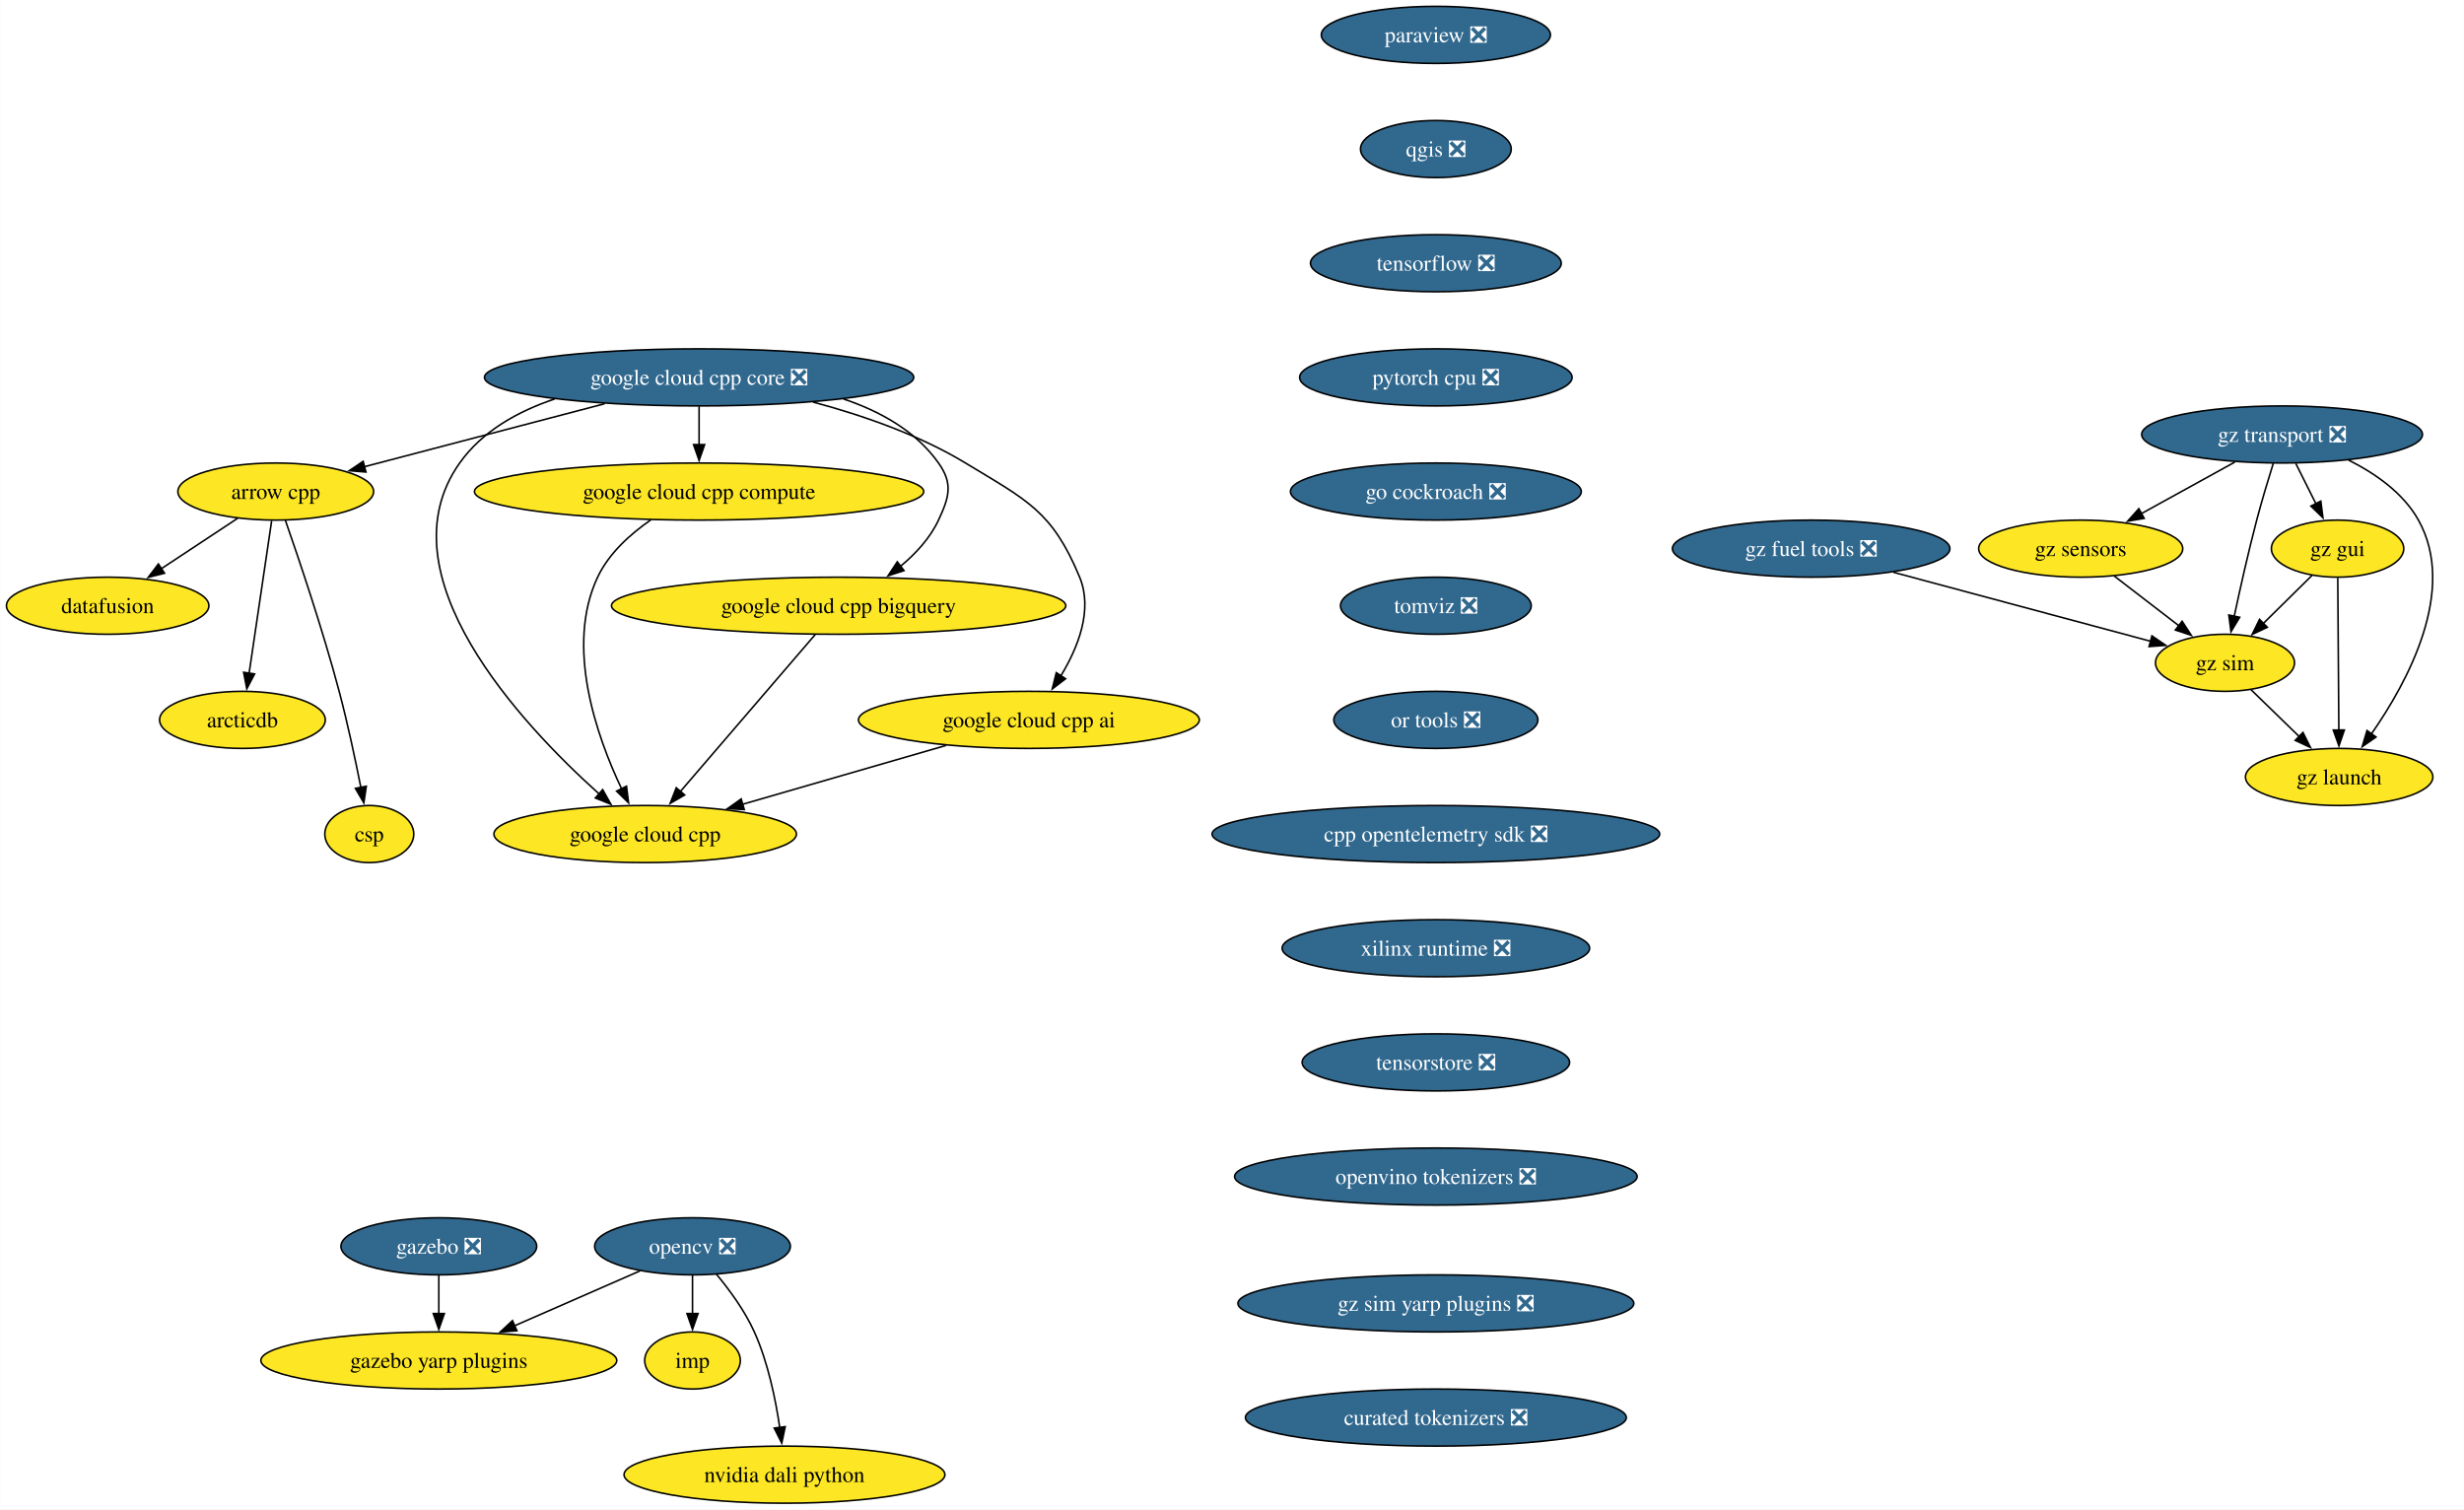
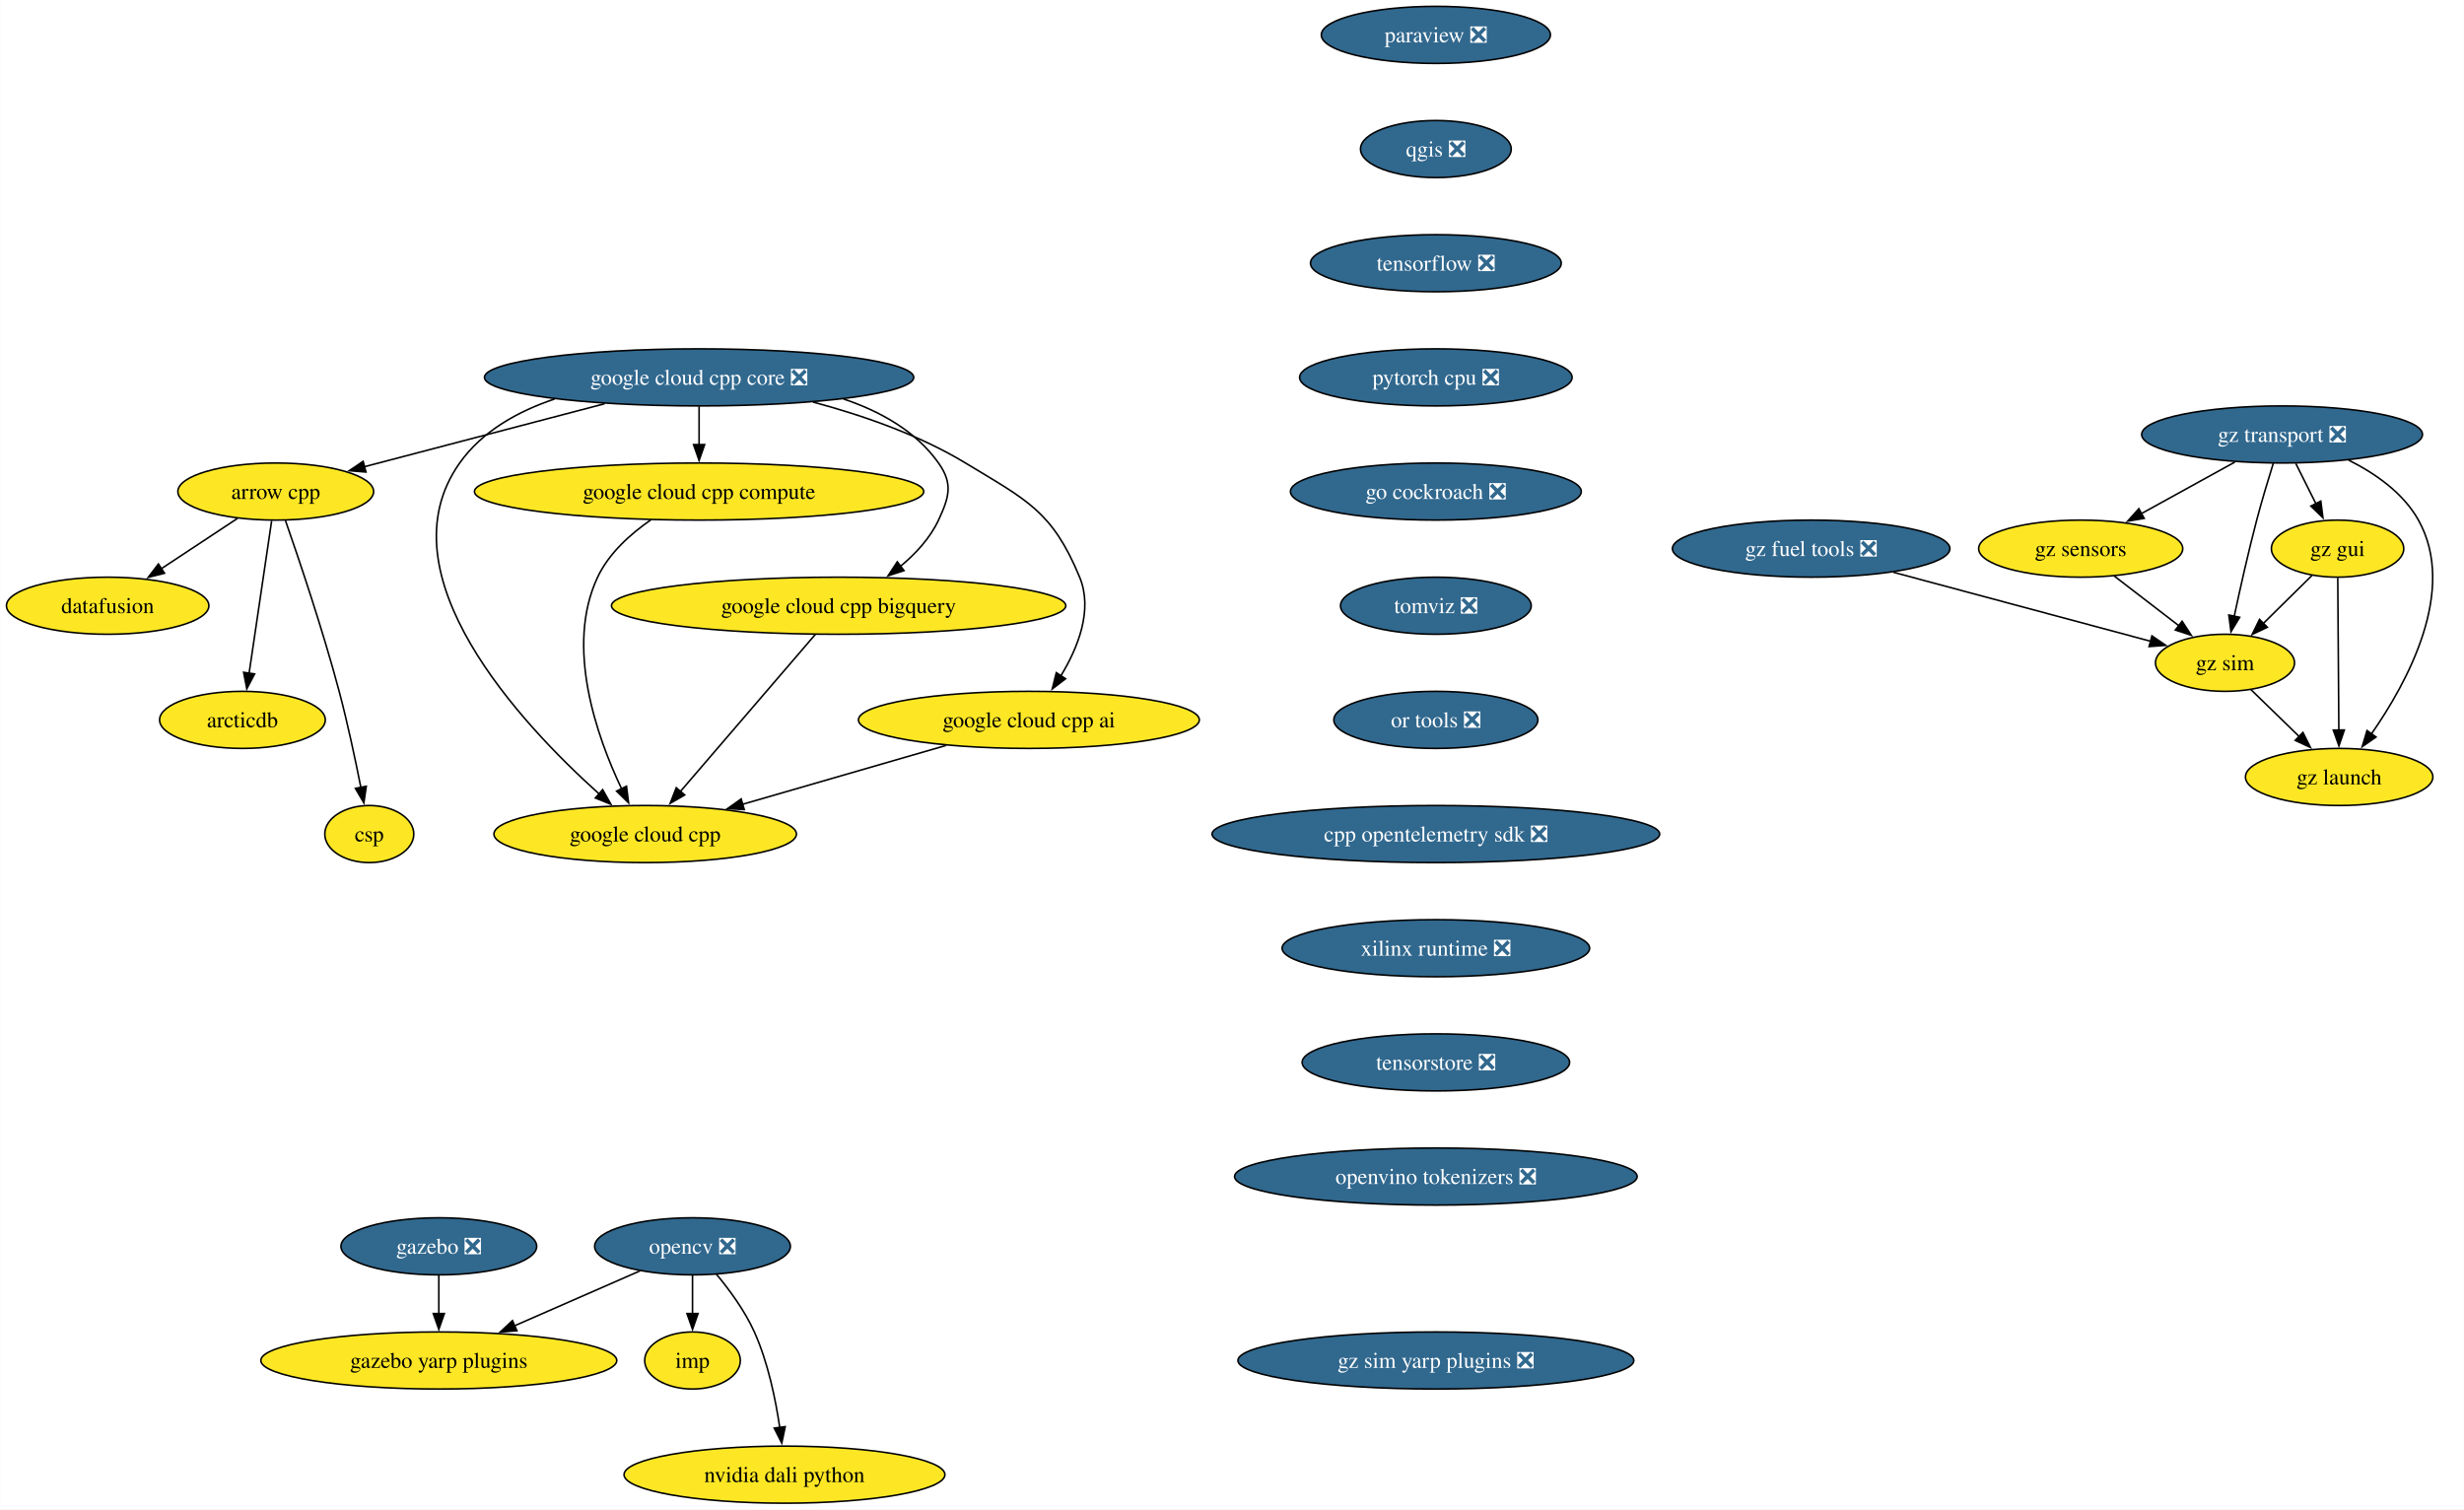
<svg xmlns="http://www.w3.org/2000/svg" xmlns:xlink="http://www.w3.org/1999/xlink" width="1554pt" height="952pt" viewBox="0.00 0.00 1553.87 952.00">
  <g id="graph0" class="graph" transform="scale(1 1) rotate(0) translate(4 948)">
    <polygon fill="white" stroke="none" points="-4,4 -4,-948 1549.87,-948 1549.87,4 -4,4" />
    <g id="node1" class="node">
      <g id="a_node1">
        <a xlink:href="https://github.com/conda-forge/arrow-cpp-feedstock" xlink:title="arrow cpp">
          <ellipse fill="#fde725" stroke="black" cx="169.84" cy="-638" rx="61.73" ry="18" />
          <text text-anchor="middle" x="169.84" y="-633.33" font-family="Times,serif" font-size="14.00">arrow cpp</text>
        </a>
      </g>
    </g>
    <g id="node2" class="node">
      <g id="a_node2">
        <a xlink:href="https://github.com/conda-forge/datafusion-feedstock" xlink:title="datafusion">
          <ellipse fill="#fde725" stroke="black" cx="63.84" cy="-566" rx="63.84" ry="18" />
          <text text-anchor="middle" x="63.84" y="-561.33" font-family="Times,serif" font-size="14.00">datafusion</text>
        </a>
      </g>
    </g>
    <g id="edge1" class="edge">
      <path fill="none" stroke="black" d="M145.78,-621.12C131.52,-611.7 113.22,-599.61 97.53,-589.25" />
      <polygon fill="black" stroke="black" points="99.7,-586.49 89.42,-583.9 95.84,-592.33 99.7,-586.49" />
    </g>
    <g id="node3" class="node">
      <g id="a_node3">
        <a xlink:href="https://github.com/conda-forge/arcticdb-feedstock" xlink:title="arcticdb">
          <ellipse fill="#fde725" stroke="black" cx="148.84" cy="-494" rx="52.26" ry="18" />
          <text text-anchor="middle" x="148.84" y="-489.32" font-family="Times,serif" font-size="14.00">arcticdb</text>
        </a>
      </g>
    </g>
    <g id="edge2" class="edge">
      <path fill="none" stroke="black" d="M167.26,-619.59C163.71,-595.61 157.29,-552.14 153.04,-523.42" />
      <polygon fill="black" stroke="black" points="156.51,-522.99 151.59,-513.61 149.59,-524.01 156.51,-522.99" />
    </g>
    <g id="node4" class="node">
      <g id="a_node4">
        <a xlink:href="https://github.com/conda-forge/csp-feedstock" xlink:title="csp">
          <ellipse fill="#fde725" stroke="black" cx="228.84" cy="-422" rx="28.06" ry="18" />
          <text text-anchor="middle" x="228.84" y="-417.32" font-family="Times,serif" font-size="14.00">csp</text>
        </a>
      </g>
    </g>
    <g id="edge3" class="edge">
      <path fill="none" stroke="black" d="M175.95,-619.77C184.31,-595.81 199.47,-550.97 209.84,-512 215.18,-491.9 220.05,-468.94 223.52,-451.38" />
      <polygon fill="black" stroke="black" points="226.94,-452.15 225.41,-441.67 220.07,-450.82 226.94,-452.15" />
    </g>
    <g id="node5" class="node">
      <g id="a_node5">
        <a xlink:href="https://github.com/conda-forge/opencv-feedstock/pull/446" xlink:title="opencv ❎">
          <ellipse fill="#31688e" stroke="black" cx="432.69" cy="-162" rx="61.73" ry="18" />
          <text text-anchor="middle" x="432.69" y="-157.32" font-family="Times,serif" font-size="14.00" fill="white">opencv ❎</text>
        </a>
      </g>
    </g>
    <g id="node6" class="node">
      <g id="a_node6">
        <a xlink:href="https://github.com/conda-forge/imp-feedstock" xlink:title="imp">
          <ellipse fill="#fde725" stroke="black" cx="432.69" cy="-90" rx="30.16" ry="18" />
          <text text-anchor="middle" x="432.69" y="-85.33" font-family="Times,serif" font-size="14.00">imp</text>
        </a>
      </g>
    </g>
    <g id="edge4" class="edge">
      <path fill="none" stroke="black" d="M432.69,-143.7C432.69,-136.41 432.69,-127.73 432.69,-119.54" />
      <polygon fill="black" stroke="black" points="436.19,-119.62 432.69,-109.62 429.19,-119.62 436.19,-119.62" />
    </g>
    <g id="node7" class="node">
      <g id="a_node7">
        <a xlink:href="https://github.com/conda-forge/gazebo-yarp-plugins-feedstock" xlink:title="gazebo yarp plugins">
          <ellipse fill="#fde725" stroke="black" cx="272.69" cy="-90" rx="112.24" ry="18" />
          <text text-anchor="middle" x="272.69" y="-85.33" font-family="Times,serif" font-size="14.00">gazebo yarp plugins</text>
        </a>
      </g>
    </g>
    <g id="edge5" class="edge">
      <path fill="none" stroke="black" d="M399.54,-146.5C376.61,-136.46 345.76,-122.97 320.22,-111.79" />
      <polygon fill="black" stroke="black" points="321.95,-108.73 311.39,-107.93 319.15,-115.14 321.95,-108.73" />
    </g>
    <g id="node8" class="node">
      <g id="a_node8">
        <a xlink:href="https://github.com/conda-forge/nvidia-dali-python-feedstock" xlink:title="nvidia dali python">
          <ellipse fill="#fde725" stroke="black" cx="490.69" cy="-18" rx="101.19" ry="18" />
          <text text-anchor="middle" x="490.69" y="-13.32" font-family="Times,serif" font-size="14.00">nvidia dali python</text>
        </a>
      </g>
    </g>
    <g id="edge6" class="edge">
      <path fill="none" stroke="black" d="M447.7,-144.5C455.95,-134.59 465.7,-121.34 471.69,-108 480.31,-88.82 485.1,-65.53 487.72,-47.59" />
      <polygon fill="black" stroke="black" points="491.16,-48.27 488.98,-37.9 484.22,-47.37 491.16,-48.27" />
    </g>
    <g id="node9" class="node">
      <g id="a_node9">
        <a xlink:href="https://github.com/conda-forge/paraview-feedstock/pull/269" xlink:title="paraview ❎">
          <ellipse fill="#31688e" stroke="black" cx="901.51" cy="-926" rx="72.25" ry="18" />
          <text text-anchor="middle" x="901.51" y="-921.33" font-family="Times,serif" font-size="14.00" fill="white">paraview ❎</text>
        </a>
      </g>
    </g>
    <g id="node10" class="node">
      <g id="a_node10">
        <a xlink:href="https://github.com/conda-forge/qgis-feedstock/pull/495" xlink:title="qgis ❎">
          <ellipse fill="#31688e" stroke="black" cx="901.51" cy="-854" rx="47.53" ry="18" />
          <text text-anchor="middle" x="901.51" y="-849.33" font-family="Times,serif" font-size="14.00" fill="white">qgis ❎</text>
        </a>
      </g>
    </g>
    <g id="node11" class="node">
      <g id="a_node11">
        <a xlink:href="https://github.com/conda-forge/tensorflow-feedstock/pull/411" xlink:title="tensorflow ❎">
          <ellipse fill="#31688e" stroke="black" cx="901.51" cy="-782" rx="79.09" ry="18" />
          <text text-anchor="middle" x="901.51" y="-777.33" font-family="Times,serif" font-size="14.00" fill="white">tensorflow ❎</text>
        </a>
      </g>
    </g>
    <g id="node12" class="node">
      <g id="a_node12">
        <a xlink:href="https://github.com/conda-forge/pytorch-cpu-feedstock/pull/310" xlink:title="pytorch cpu ❎">
          <ellipse fill="#31688e" stroke="black" cx="901.51" cy="-710" rx="85.93" ry="18" />
          <text text-anchor="middle" x="901.51" y="-705.33" font-family="Times,serif" font-size="14.00" fill="white">pytorch cpu ❎</text>
        </a>
      </g>
    </g>
    <g id="node13" class="node">
      <g id="a_node13">
        <a xlink:href="https://github.com/conda-forge/go-cockroach-feedstock/pull/30" xlink:title="go cockroach ❎">
          <ellipse fill="#31688e" stroke="black" cx="901.51" cy="-638" rx="91.72" ry="18" />
          <text text-anchor="middle" x="901.51" y="-633.33" font-family="Times,serif" font-size="14.00" fill="white">go cockroach ❎</text>
        </a>
      </g>
    </g>
    <g id="node16" class="node">
      <g id="a_node16">
        <a xlink:href="https://github.com/conda-forge/tomviz-feedstock/pull/70" xlink:title="tomviz ❎">
          <ellipse fill="#31688e" stroke="black" cx="901.51" cy="-566" rx="60.15" ry="18" />
          <text text-anchor="middle" x="901.51" y="-561.33" font-family="Times,serif" font-size="14.00" fill="white">tomviz ❎</text>
        </a>
      </g>
    </g>
    <g id="node14" class="node">
      <g id="a_node14">
        <a xlink:href="https://github.com/conda-forge/gazebo-feedstock/pull/236" xlink:title="gazebo ❎">
          <ellipse fill="#31688e" stroke="black" cx="272.69" cy="-162" rx="61.73" ry="18" />
          <text text-anchor="middle" x="272.69" y="-157.32" font-family="Times,serif" font-size="14.00" fill="white">gazebo ❎</text>
        </a>
      </g>
    </g>
    <g id="edge11" class="edge">
      <path fill="none" stroke="black" d="M272.69,-143.7C272.69,-136.41 272.69,-127.73 272.69,-119.54" />
      <polygon fill="black" stroke="black" points="276.19,-119.62 272.69,-109.62 269.19,-119.62 276.19,-119.62" />
    </g>
    <g id="node15" class="node">
      <g id="a_node15">
        <a xlink:href="https://github.com/conda-forge/google-cloud-cpp-feedstock" xlink:title="google cloud cpp">
          <ellipse fill="#fde725" stroke="black" cx="402.84" cy="-422" rx="95.4" ry="18" />
          <text text-anchor="middle" x="402.84" y="-417.32" font-family="Times,serif" font-size="14.00">google cloud cpp</text>
        </a>
      </g>
    </g>
    <g id="node17" class="node">
      <g id="a_node17">
        <a xlink:href="https://github.com/conda-forge/or-tools-feedstock/pull/64" xlink:title="or tools ❎">
          <ellipse fill="#31688e" stroke="black" cx="901.51" cy="-494" rx="64.36" ry="18" />
          <text text-anchor="middle" x="901.51" y="-489.32" font-family="Times,serif" font-size="14.00" fill="white">or tools ❎</text>
        </a>
      </g>
    </g>
    <g id="node18" class="node">
      <g id="a_node18">
        <a xlink:href="https://github.com/conda-forge/cpp-opentelemetry-sdk-feedstock/pull/74" xlink:title="cpp opentelemetry sdk ❎">
          <ellipse fill="#31688e" stroke="black" cx="901.51" cy="-422" rx="141.17" ry="18" />
          <text text-anchor="middle" x="901.51" y="-417.32" font-family="Times,serif" font-size="14.00" fill="white">cpp opentelemetry sdk ❎</text>
        </a>
      </g>
    </g>
    <g id="node19" class="node">
      <g id="a_node19">
        <a xlink:href="https://github.com/conda-forge/xilinx-runtime-feedstock/pull/39" xlink:title="xilinx runtime ❎">
          <ellipse fill="#31688e" stroke="black" cx="901.51" cy="-350" rx="96.98" ry="18" />
          <text text-anchor="middle" x="901.51" y="-345.32" font-family="Times,serif" font-size="14.00" fill="white">xilinx runtime ❎</text>
        </a>
      </g>
    </g>
    <g id="node20" class="node">
      <g id="a_node20">
        <a xlink:href="https://github.com/conda-forge/tensorstore-feedstock/pull/52" xlink:title="tensorstore ❎">
          <ellipse fill="#31688e" stroke="black" cx="901.51" cy="-278" rx="84.35" ry="18" />
          <text text-anchor="middle" x="901.51" y="-273.32" font-family="Times,serif" font-size="14.00" fill="white">tensorstore ❎</text>
        </a>
      </g>
    </g>
    <g id="node27" class="node">
      <g id="a_node27">
        <a xlink:href="https://github.com/conda-forge/openvino-tokenizers-feedstock/pull/38" xlink:title="openvino tokenizers ❎">
          <ellipse fill="#31688e" stroke="black" cx="901.51" cy="-206" rx="126.97" ry="18" />
          <text text-anchor="middle" x="901.51" y="-201.32" font-family="Times,serif" font-size="14.00" fill="white">openvino tokenizers ❎</text>
        </a>
      </g>
    </g>
    <g id="node21" class="node">
      <g id="a_node21">
        <a xlink:href="https://github.com/conda-forge/gz-transport-feedstock/pull/52" xlink:title="gz transport ❎">
          <ellipse fill="#31688e" stroke="black" cx="1435.2" cy="-674" rx="88.56" ry="18" />
          <text text-anchor="middle" x="1435.2" y="-669.33" font-family="Times,serif" font-size="14.00" fill="white">gz transport ❎</text>
        </a>
      </g>
    </g>
    <g id="node22" class="node">
      <g id="a_node22">
        <a xlink:href="https://github.com/conda-forge/gz-gui-feedstock" xlink:title="gz gui">
          <ellipse fill="#fde725" stroke="black" cx="1470.2" cy="-602" rx="41.74" ry="18" />
          <text text-anchor="middle" x="1470.2" y="-597.33" font-family="Times,serif" font-size="14.00">gz gui</text>
        </a>
      </g>
    </g>
    <g id="edge17" class="edge">
      <path fill="none" stroke="black" d="M1443.85,-655.7C1447.66,-648.07 1452.24,-638.92 1456.5,-630.4" />
      <polygon fill="black" stroke="black" points="1459.63,-631.97 1460.97,-621.46 1453.36,-628.84 1459.63,-631.97" />
    </g>
    <g id="node23" class="node">
      <g id="a_node23">
        <a xlink:href="https://github.com/conda-forge/gz-sensors-feedstock" xlink:title="gz sensors">
          <ellipse fill="#fde725" stroke="black" cx="1308.2" cy="-602" rx="64.36" ry="18" />
          <text text-anchor="middle" x="1308.2" y="-597.33" font-family="Times,serif" font-size="14.00">gz sensors</text>
        </a>
      </g>
    </g>
    <g id="edge18" class="edge">
      <path fill="none" stroke="black" d="M1405.42,-656.59C1387.85,-646.9 1365.43,-634.55 1346.55,-624.14" />
      <polygon fill="black" stroke="black" points="1348.25,-621.08 1337.8,-619.32 1344.87,-627.21 1348.25,-621.08" />
    </g>
    <g id="node24" class="node">
      <g id="a_node24">
        <a xlink:href="https://github.com/conda-forge/gz-sim-feedstock" xlink:title="gz sim">
          <ellipse fill="#fde725" stroke="black" cx="1399.2" cy="-530" rx="43.84" ry="18" />
          <text text-anchor="middle" x="1399.2" y="-525.33" font-family="Times,serif" font-size="14.00">gz sim</text>
        </a>
      </g>
    </g>
    <g id="edge19" class="edge">
      <path fill="none" stroke="black" d="M1429.69,-655.9C1426.45,-645.56 1422.37,-632.08 1419.2,-620 1413.9,-599.84 1408.76,-576.88 1405.02,-559.33" />
      <polygon fill="black" stroke="black" points="1408.46,-558.7 1402.98,-549.63 1401.61,-560.14 1408.46,-558.7" />
    </g>
    <g id="node25" class="node">
      <g id="a_node25">
        <a xlink:href="https://github.com/conda-forge/gz-launch-feedstock" xlink:title="gz launch">
          <ellipse fill="#fde725" stroke="black" cx="1471.2" cy="-458" rx="59.1" ry="18" />
          <text text-anchor="middle" x="1471.2" y="-453.32" font-family="Times,serif" font-size="14.00">gz launch</text>
        </a>
      </g>
    </g>
    <g id="edge20" class="edge">
      <path fill="none" stroke="black" d="M1477.13,-657.84C1493.96,-649.44 1511.62,-637.15 1521.2,-620 1545.87,-575.81 1514.39,-517.85 1491.37,-484.9" />
      <polygon fill="black" stroke="black" points="1494.45,-483.18 1485.75,-477.13 1488.77,-487.28 1494.45,-483.18" />
    </g>
    <g id="edge21" class="edge">
      <path fill="none" stroke="black" d="M1454.09,-585.12C1445.01,-576.17 1433.49,-564.81 1423.35,-554.81" />
      <polygon fill="black" stroke="black" points="1425.9,-552.41 1416.32,-547.88 1420.98,-557.4 1425.9,-552.41" />
    </g>
    <g id="edge22" class="edge">
      <path fill="none" stroke="black" d="M1470.32,-583.59C1470.49,-559.61 1470.79,-516.14 1471,-487.42" />
      <polygon fill="black" stroke="black" points="1474.49,-487.65 1471.06,-477.62 1467.49,-487.6 1474.49,-487.65" />
    </g>
    <g id="edge23" class="edge">
      <path fill="none" stroke="black" d="M1329.3,-584.76C1341.5,-575.38 1357.03,-563.44 1370.34,-553.2" />
      <polygon fill="black" stroke="black" points="1372.15,-556.22 1377.94,-547.35 1367.88,-550.67 1372.15,-556.22" />
    </g>
    <g id="edge24" class="edge">
      <path fill="none" stroke="black" d="M1415.53,-513.12C1424.55,-504.36 1435.93,-493.29 1446.05,-483.45" />
      <polygon fill="black" stroke="black" points="1448.36,-486.09 1453.09,-476.61 1443.48,-481.07 1448.36,-486.09" />
    </g>
    <g id="node26" class="node">
      <g id="a_node26">
        <a xlink:href="https://github.com/conda-forge/gz-fuel-tools-feedstock/pull/45" xlink:title="gz fuel tools ❎">
          <ellipse fill="#31688e" stroke="black" cx="1138.2" cy="-602" rx="87.51" ry="18" />
          <text text-anchor="middle" x="1138.2" y="-597.33" font-family="Times,serif" font-size="14.00" fill="white">gz fuel tools ❎</text>
        </a>
      </g>
    </g>
    <g id="edge25" class="edge">
      <path fill="none" stroke="black" d="M1190.07,-587.09C1237.36,-574.41 1306.59,-555.84 1352.26,-543.59" />
      <polygon fill="black" stroke="black" points="1353.12,-546.98 1361.87,-541.01 1351.31,-540.22 1353.12,-546.98" />
    </g>
    <g id="node28" class="node">
      <g id="a_node28">
        <a xlink:href="https://github.com/conda-forge/google-cloud-cpp-core-feedstock/pull/30" xlink:title="google cloud cpp core ❎">
          <ellipse fill="#31688e" stroke="black" cx="436.84" cy="-710" rx="135.39" ry="18" />
          <text text-anchor="middle" x="436.84" y="-705.33" font-family="Times,serif" font-size="14.00" fill="white">google cloud cpp core ❎</text>
        </a>
      </g>
    </g>
    <g id="edge27" class="edge">
      <path fill="none" stroke="black" d="M377.25,-693.38C331.91,-681.49 269.96,-665.25 225.59,-653.62" />
      <polygon fill="black" stroke="black" points="226.74,-650.3 216.18,-651.15 224.96,-657.07 226.74,-650.3" />
    </g>
    <g id="edge28" class="edge">
      <path fill="none" stroke="black" d="M345.76,-696.39C322.49,-688.58 300.05,-676.06 285.84,-656 236.06,-585.77 324.79,-491.31 373.72,-447.37" />
      <polygon fill="black" stroke="black" points="376.03,-450.01 381.22,-440.77 371.4,-444.75 376.03,-450.01" />
    </g>
    <g id="node29" class="node">
      <g id="a_node29">
        <a xlink:href="https://github.com/conda-forge/google-cloud-cpp-compute-feedstock" xlink:title="google cloud cpp compute">
          <ellipse fill="#fde725" stroke="black" cx="436.84" cy="-638" rx="141.7" ry="18" />
          <text text-anchor="middle" x="436.84" y="-633.33" font-family="Times,serif" font-size="14.00">google cloud cpp compute</text>
        </a>
      </g>
    </g>
    <g id="edge29" class="edge">
      <path fill="none" stroke="black" d="M436.84,-691.7C436.84,-684.41 436.84,-675.73 436.84,-667.54" />
      <polygon fill="black" stroke="black" points="440.34,-667.62 436.84,-657.62 433.34,-667.62 440.34,-667.62" />
    </g>
    <g id="node30" class="node">
      <g id="a_node30">
        <a xlink:href="https://github.com/conda-forge/google-cloud-cpp-bigquery-feedstock" xlink:title="google cloud cpp bigquery">
          <ellipse fill="#fde725" stroke="black" cx="524.84" cy="-566" rx="143.28" ry="18" />
          <text text-anchor="middle" x="524.84" y="-561.33" font-family="Times,serif" font-size="14.00">google cloud cpp bigquery</text>
        </a>
      </g>
    </g>
    <g id="edge30" class="edge">
      <path fill="none" stroke="black" d="M527.91,-696.39C551.18,-688.58 573.62,-676.06 587.84,-656 597.09,-642.95 594.59,-634.51 587.84,-620 582.52,-608.59 573.41,-598.76 563.75,-590.77" />
      <polygon fill="black" stroke="black" points="566.08,-588.15 556.01,-584.88 561.84,-593.72 566.08,-588.15" />
    </g>
    <g id="node31" class="node">
      <g id="a_node31">
        <a xlink:href="https://github.com/conda-forge/google-cloud-cpp-ai-feedstock" xlink:title="google cloud cpp ai">
          <ellipse fill="#fde725" stroke="black" cx="644.84" cy="-494" rx="107.5" ry="18" />
          <text text-anchor="middle" x="644.84" y="-489.32" font-family="Times,serif" font-size="14.00">google cloud cpp ai</text>
        </a>
      </g>
    </g>
    <g id="edge31" class="edge">
      <path fill="none" stroke="black" d="M508.71,-694.43C539.74,-686.14 575.55,-673.77 604.84,-656 643.52,-632.52 659.52,-625.81 676.84,-584 685.38,-563.36 675.81,-539.52 664.96,-521.71" />
      <polygon fill="black" stroke="black" points="667.98,-519.94 659.56,-513.51 662.13,-523.79 667.98,-519.94" />
    </g>
    <g id="edge32" class="edge">
      <path fill="none" stroke="black" d="M406.4,-620.14C393.53,-611.23 379.9,-599.01 372.84,-584 352.29,-540.31 372.2,-483.74 387.93,-450.61" />
      <polygon fill="black" stroke="black" points="391.06,-452.19 392.37,-441.67 384.79,-449.07 391.06,-452.19" />
    </g>
    <g id="edge33" class="edge">
      <path fill="none" stroke="black" d="M510.12,-547.87C488.96,-523.24 449.78,-477.64 425.07,-448.88" />
      <polygon fill="black" stroke="black" points="427.76,-446.64 418.59,-441.34 422.45,-451.2 427.76,-446.64" />
    </g>
    <g id="edge34" class="edge">
      <path fill="none" stroke="black" d="M592.62,-477.9C554.9,-466.99 503.82,-452.21 464.16,-440.74" />
      <polygon fill="black" stroke="black" points="465.33,-437.43 454.75,-438.02 463.38,-444.16 465.33,-437.43" />
    </g>
    <g id="node32" class="node">
      <g id="a_node32">
        <a xlink:href="https://github.com/conda-forge/gz-sim-yarp-plugins-feedstock/pull/16" xlink:title="gz sim yarp plugins ❎">
-           <ellipse fill="#31688e" stroke="black" cx="901.51" cy="-126" rx="124.86" ry="18" />
-           <text text-anchor="middle" x="901.51" y="-121.33" font-family="Times,serif" font-size="14.00" fill="white">gz sim yarp plugins ❎</text>
-         </a>
-       </g>
-     </g>
-     <g id="node33" class="node">
-       <g id="a_node33">
-         <a xlink:href="https://github.com/conda-forge/curated-tokenizers-feedstock/pull/4" xlink:title="curated tokenizers ❎">
-           <ellipse fill="#31688e" stroke="black" cx="901.51" cy="-54" rx="120.13" ry="18" />
-           <text text-anchor="middle" x="901.51" y="-49.33" font-family="Times,serif" font-size="14.00" fill="white">curated tokenizers ❎</text>
+           <ellipse fill="#31688e" stroke="black" cx="901.51" cy="-90" rx="124.86" ry="18" />
+           <text text-anchor="middle" x="901.51" y="-85.33" font-family="Times,serif" font-size="14.00" fill="white">gz sim yarp plugins ❎</text>
        </a>
      </g>
    </g>
  </g>
</svg>
